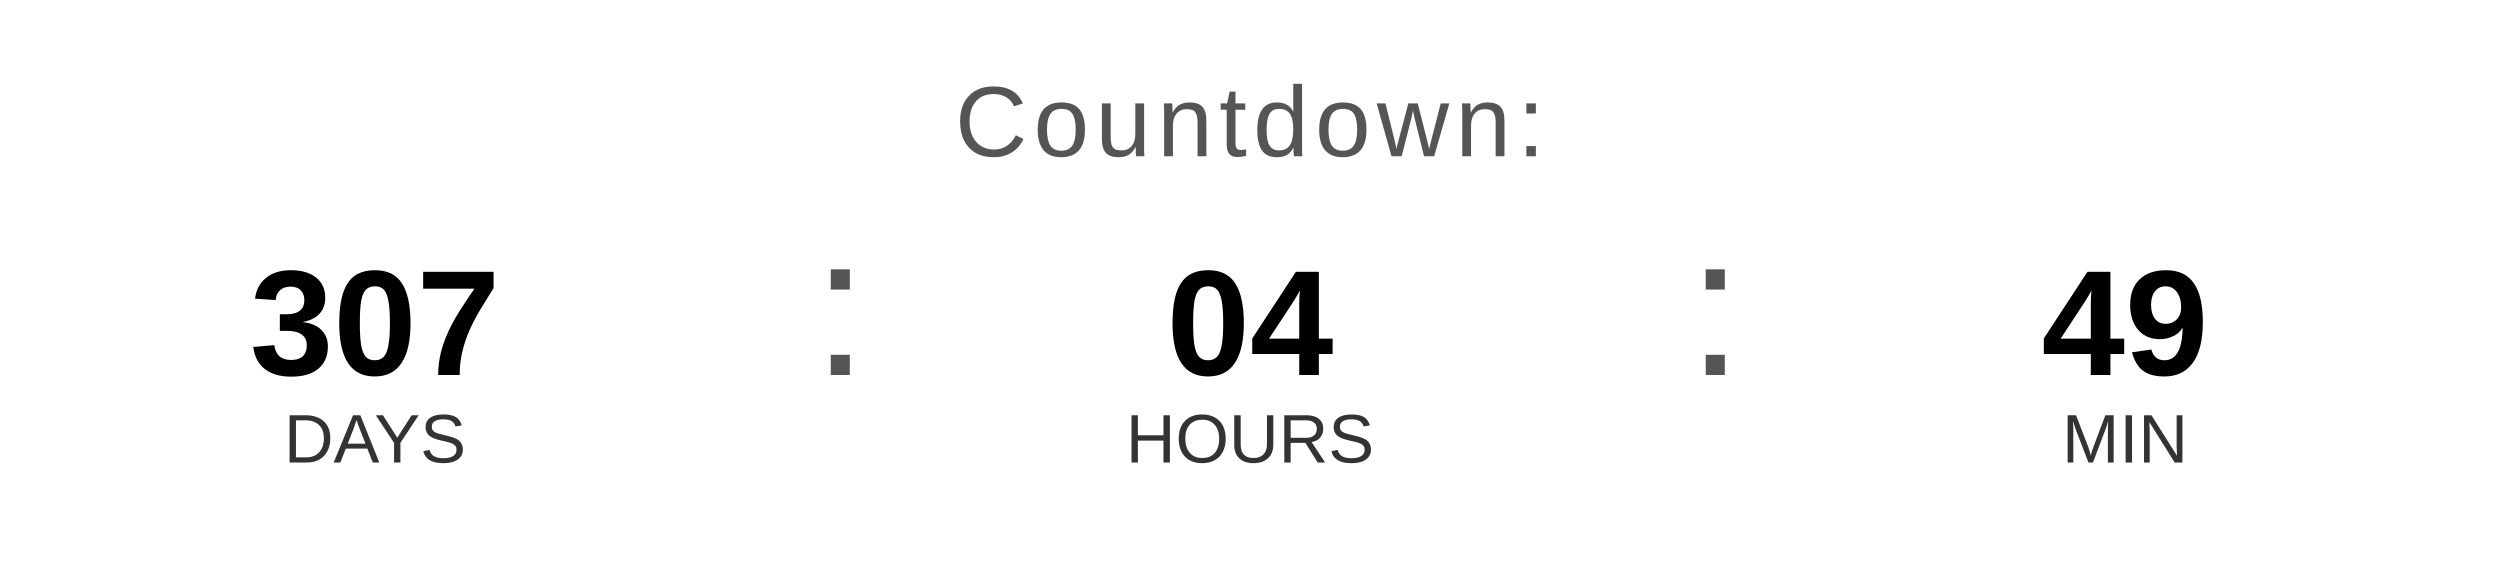
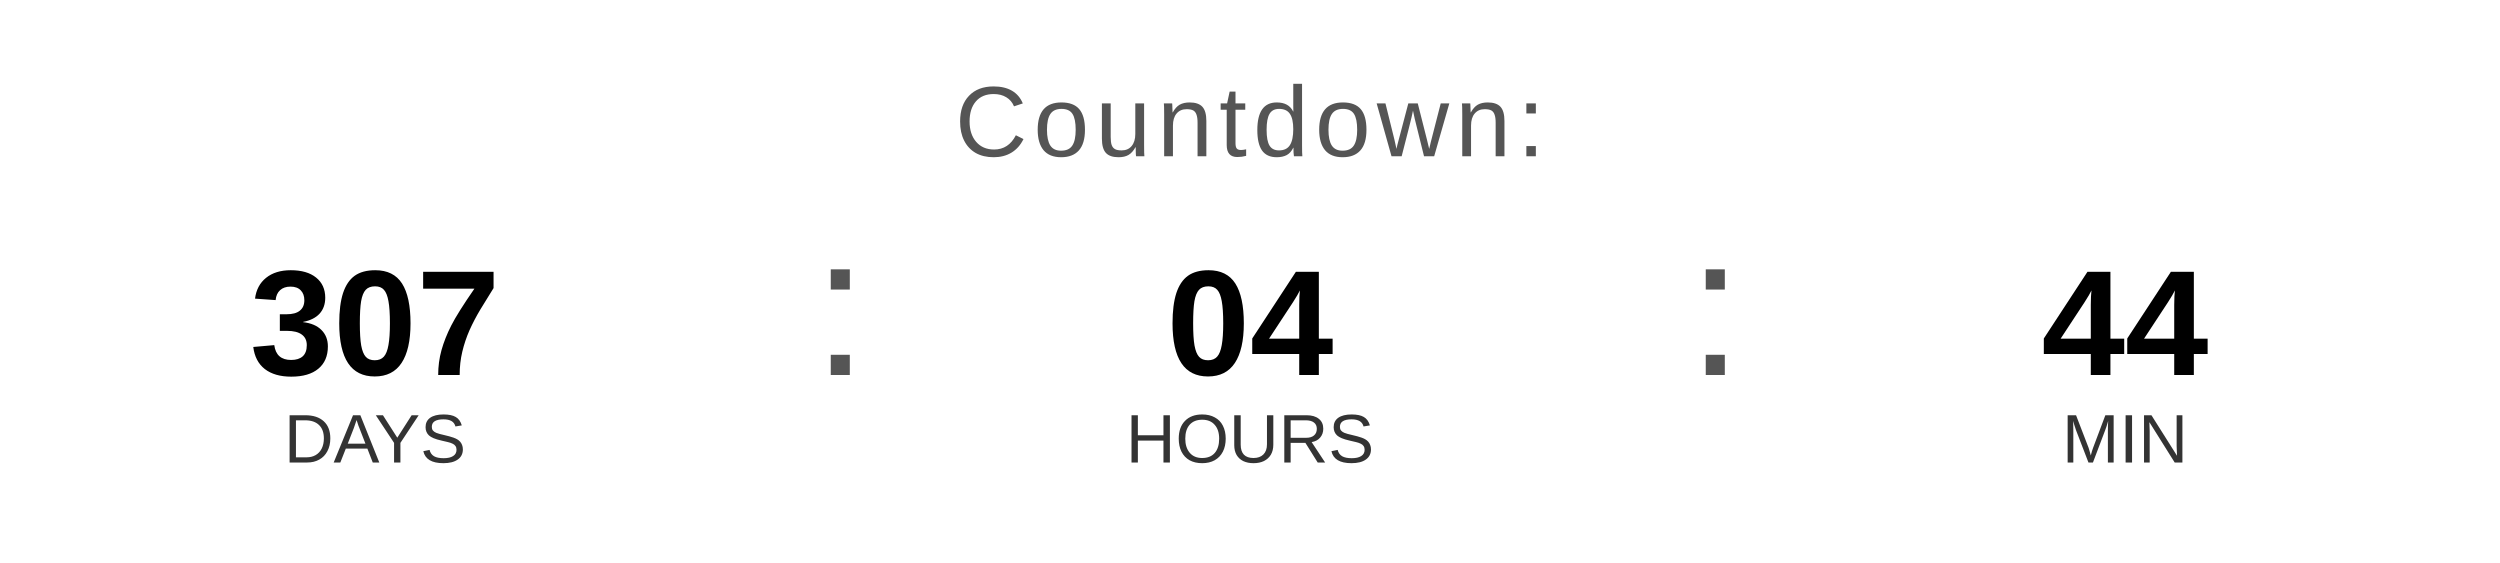
<svg xmlns="http://www.w3.org/2000/svg" width="400" height="90" viewBox="0 0 400 90">
  <text x="200" y="25" font-family="Arial, Helvetica, sans-serif" font-size="16" fill="#555555" text-anchor="middle" letter-spacing="1">
    Countdown:
  </text>
  <text x="60" y="60" font-family="Arial, Helvetica, sans-serif" font-size="24" font-weight="bold" fill="#000000" text-anchor="middle">307</text>
  <text x="60" y="74" font-family="Arial, Helvetica, sans-serif" font-size="11" fill="#333333" text-anchor="middle">DAYS</text>
  <text x="130" y="60" font-family="Arial, sans-serif" font-size="32" fill="#555555">:</text>
  <text x="200" y="60" font-family="Arial, Helvetica, sans-serif" font-size="24" font-weight="bold" fill="#000000" text-anchor="middle">04</text>
  <text x="200" y="74" font-family="Arial, Helvetica, sans-serif" font-size="11" fill="#333333" text-anchor="middle">HOURS</text>
  <text x="270" y="60" font-family="Arial, sans-serif" font-size="32" fill="#555555">:</text>
-   <text x="340" y="60" font-family="Arial, Helvetica, sans-serif" font-size="24" font-weight="bold" fill="#000000" text-anchor="middle">49</text>
+   <text x="340" y="60" font-family="Arial, Helvetica, sans-serif" font-size="24" font-weight="bold" fill="#000000" text-anchor="middle">44</text>
  <text x="340" y="74" font-family="Arial, Helvetica, sans-serif" font-size="11" fill="#333333" text-anchor="middle">MIN</text>
</svg>
